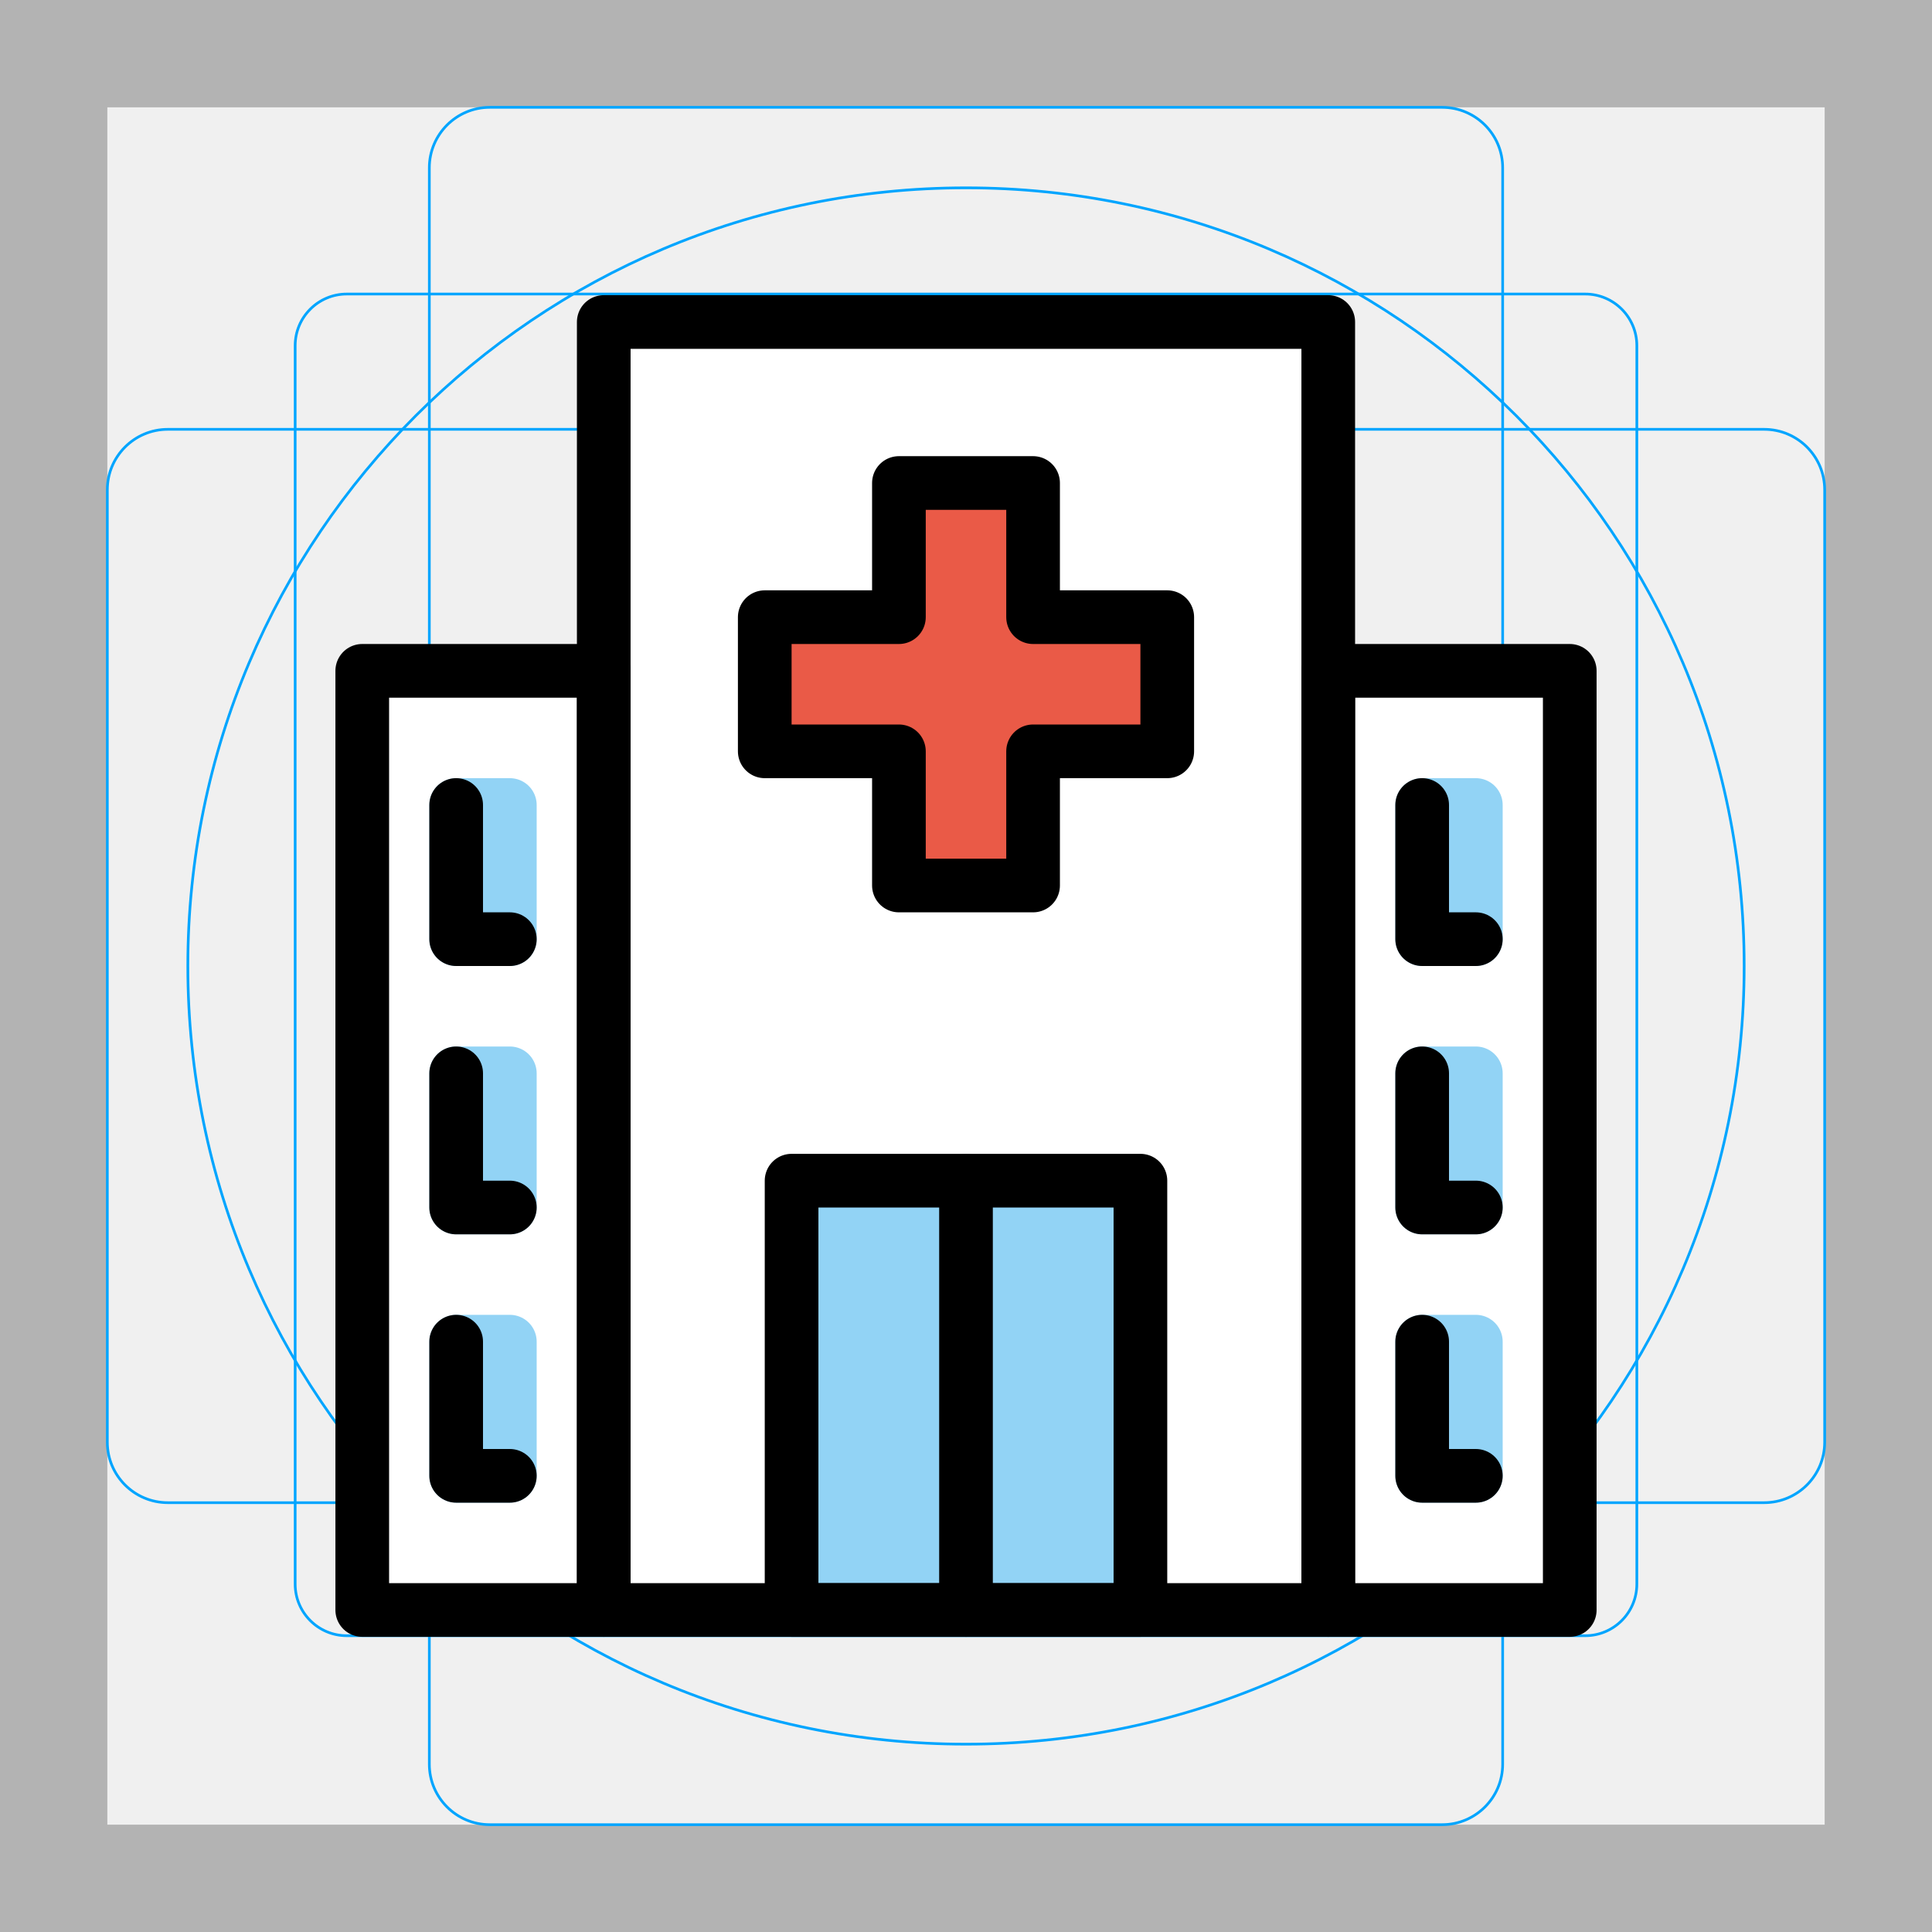
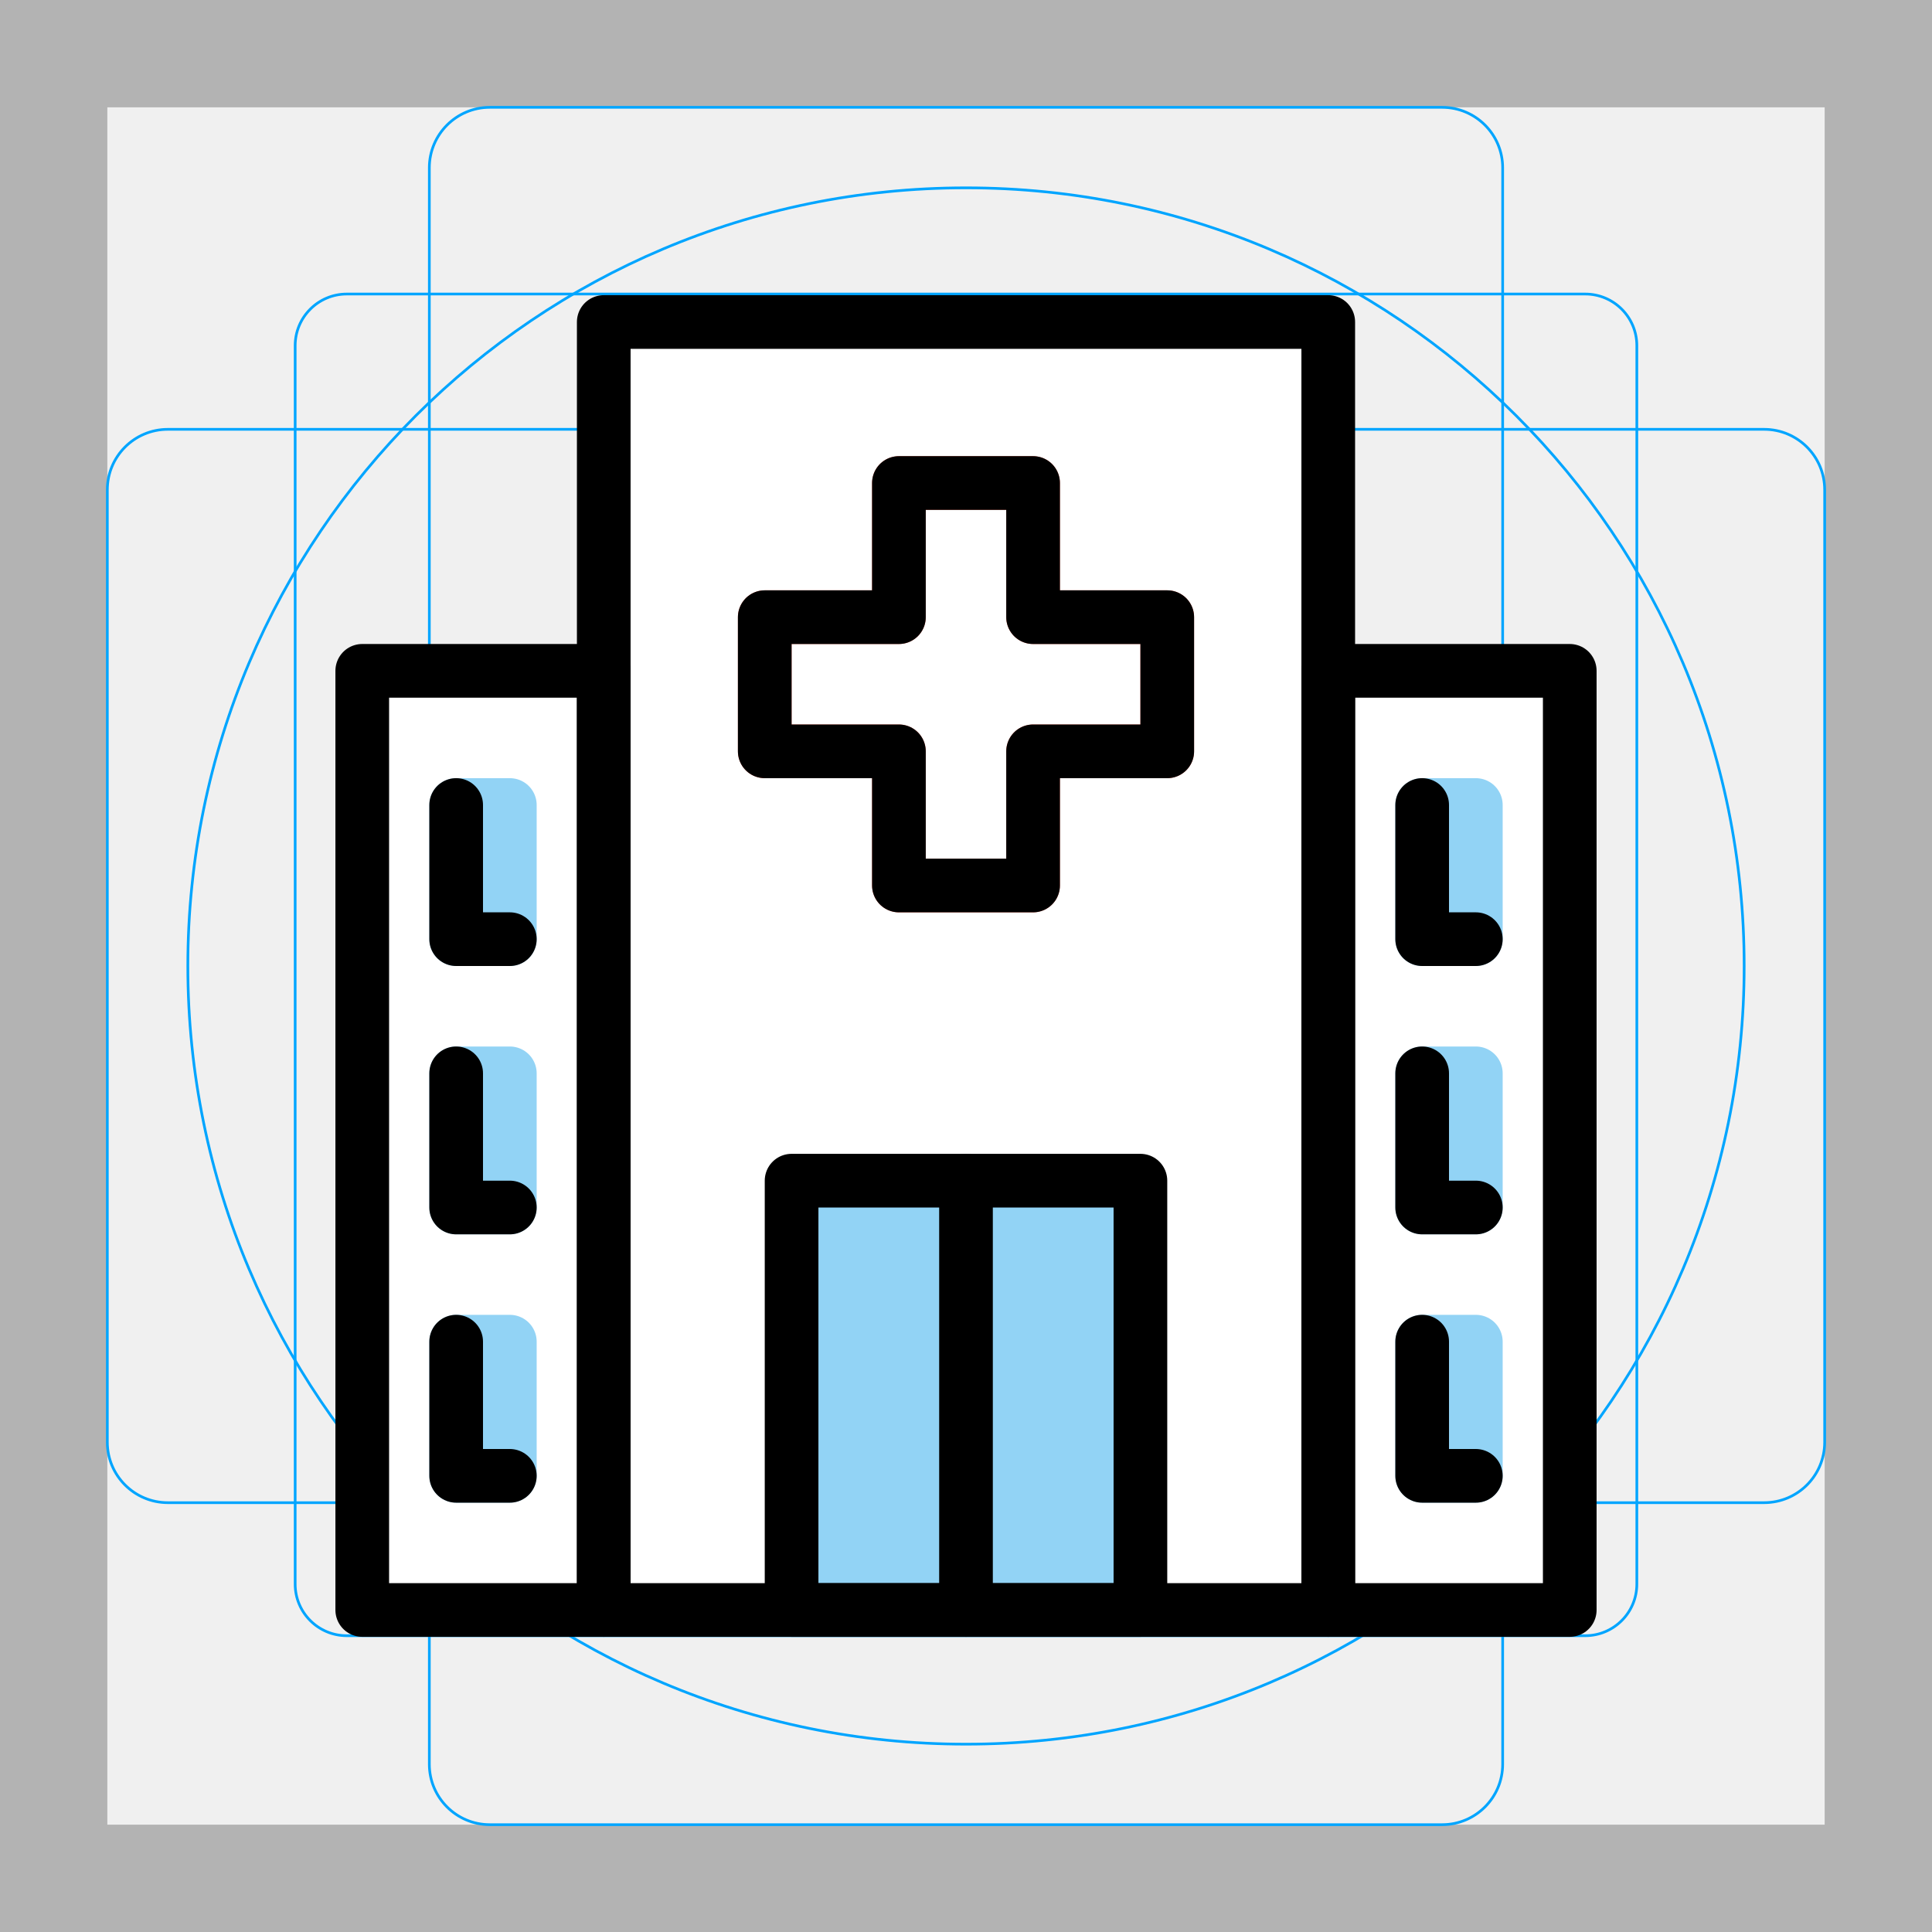
<svg xmlns="http://www.w3.org/2000/svg" id="emoji" viewBox="0 0 72 72">
  <g id="grid">
    <path fill="#b3b3b3" d="M68,4V68H4V4H68m4-4H0V72H72V0Z" />
    <path fill="none" stroke="#00a5ff" stroke-miterlimit="10" stroke-width="0.1" d="M12.923,10.958H59.077A1.923,1.923,0,0,1,61,12.881V59.035a1.923,1.923,0,0,1-1.923,1.923H12.923A1.923,1.923,0,0,1,11,59.035V12.881A1.923,1.923,0,0,1,12.923,10.958Z" />
    <rect x="16" y="4" rx="2.254" width="40" height="64" fill="none" stroke="#00a5ff" stroke-miterlimit="10" stroke-width="0.1" />
    <rect x="16" y="4" rx="2.254" width="40" height="64" transform="translate(72) rotate(90)" fill="none" stroke="#00a5ff" stroke-miterlimit="10" stroke-width="0.1" />
    <circle cx="36" cy="36" r="29" fill="none" stroke="#00a5ff" stroke-miterlimit="10" stroke-width="0.1" />
  </g>
  <g id="color">
    <rect x="22.5" y="12" width="27" height="48" fill="#FFFFFF" stroke="none" stroke-linecap="round" stroke-linejoin="round" stroke-miterlimit="10" stroke-width="2" />
    <rect x="13.5" y="25" width="9" height="35" fill="#FFFFFF" stroke="none" stroke-linecap="round" stroke-linejoin="round" stroke-miterlimit="10" stroke-width="2" />
    <rect x="49.5" y="25" width="9" height="35" fill="#FFFFFF" stroke="none" stroke-linecap="round" stroke-linejoin="round" stroke-miterlimit="10" stroke-width="2" />
    <rect x="29.5" y="44" width="13" height="16" fill="#92D3F5" stroke="none" stroke-linecap="round" stroke-linejoin="round" stroke-miterlimit="10" stroke-width="2" />
-     <polygon fill="#EA5A47" stroke="none" stroke-linecap="round" stroke-linejoin="round" stroke-miterlimit="10" stroke-width="2" points="43.5,23 38.5,23 38.5,18 33.5,18 33.5,23 28.5,23 28.5,28 33.5,28 33.5,33 38.5,33 38.5,28 43.5,28" />
+     <polygon fill="none" stroke="#EA5A47" stroke-linecap="round" stroke-linejoin="round" stroke-miterlimit="10" stroke-width="2" points="43.5,23 38.5,23 38.5,18 33.5,18 33.5,23 28.5,23 28.5,28 33.5,28 33.5,33 38.5,33 38.5,28 43.5,28" />
    <rect x="17" y="30" width="2" height="5" fill="none" stroke="#92D3F5" stroke-linecap="round" stroke-linejoin="round" stroke-miterlimit="10" stroke-width="2" />
    <rect x="17" y="40" width="2" height="5" fill="none" stroke="#92D3F5" stroke-linecap="round" stroke-linejoin="round" stroke-miterlimit="10" stroke-width="2" />
    <rect x="17" y="50" width="2" height="5" fill="none" stroke="#92D3F5" stroke-linecap="round" stroke-linejoin="round" stroke-miterlimit="10" stroke-width="2" />
    <rect x="53" y="30" width="2" height="5" fill="none" stroke="#92D3F5" stroke-linecap="round" stroke-linejoin="round" stroke-miterlimit="10" stroke-width="2" />
    <rect x="53" y="40" width="2" height="5" fill="none" stroke="#92D3F5" stroke-linecap="round" stroke-linejoin="round" stroke-miterlimit="10" stroke-width="2" />
    <rect x="53" y="50" width="2" height="5" fill="none" stroke="#92D3F5" stroke-linecap="round" stroke-linejoin="round" stroke-miterlimit="10" stroke-width="2" />
  </g>
  <g id="hair" />
  <g id="skin" />
  <g id="skin-shadow" />
  <g id="line">
    <rect x="22.5" y="12" width="27" height="48" fill="none" stroke="#000000" stroke-linecap="round" stroke-linejoin="round" stroke-miterlimit="10" stroke-width="2" />
    <rect x="13.5" y="25" width="9" height="35" fill="none" stroke="#000000" stroke-linecap="round" stroke-linejoin="round" stroke-miterlimit="10" stroke-width="2" />
    <rect x="49.5" y="25" width="9" height="35" fill="none" stroke="#000000" stroke-linecap="round" stroke-linejoin="round" stroke-miterlimit="10" stroke-width="2" />
    <rect x="29.5" y="44" width="13" height="16" fill="none" stroke="#000000" stroke-linecap="round" stroke-linejoin="round" stroke-miterlimit="10" stroke-width="2" />
    <line x1="36" x2="36" y1="60" y2="44" fill="none" stroke="#000000" stroke-linecap="round" stroke-linejoin="round" stroke-miterlimit="10" stroke-width="2" />
    <polygon fill="none" stroke="#000000" stroke-linecap="round" stroke-linejoin="round" stroke-miterlimit="10" stroke-width="2" points="43.5,23 38.5,23 38.5,18 33.5,18 33.5,23 28.5,23 28.5,28 33.5,28 33.5,33 38.5,33 38.5,28 43.5,28" />
    <polyline fill="none" stroke="#000000" stroke-linecap="round" stroke-linejoin="round" stroke-miterlimit="10" stroke-width="2" points="19,35 17,35 17,30" />
    <polyline fill="none" stroke="#000000" stroke-linecap="round" stroke-linejoin="round" stroke-miterlimit="10" stroke-width="2" points="19,45 17,45 17,40" />
    <polyline fill="none" stroke="#000000" stroke-linecap="round" stroke-linejoin="round" stroke-miterlimit="10" stroke-width="2" points="19,55 17,55 17,50" />
    <polyline fill="none" stroke="#000000" stroke-linecap="round" stroke-linejoin="round" stroke-miterlimit="10" stroke-width="2" points="55,35 53,35 53,30" />
    <polyline fill="none" stroke="#000000" stroke-linecap="round" stroke-linejoin="round" stroke-miterlimit="10" stroke-width="2" points="55,45 53,45 53,40" />
    <polyline fill="none" stroke="#000000" stroke-linecap="round" stroke-linejoin="round" stroke-miterlimit="10" stroke-width="2" points="55,55 53,55 53,50" />
  </g>
</svg>
